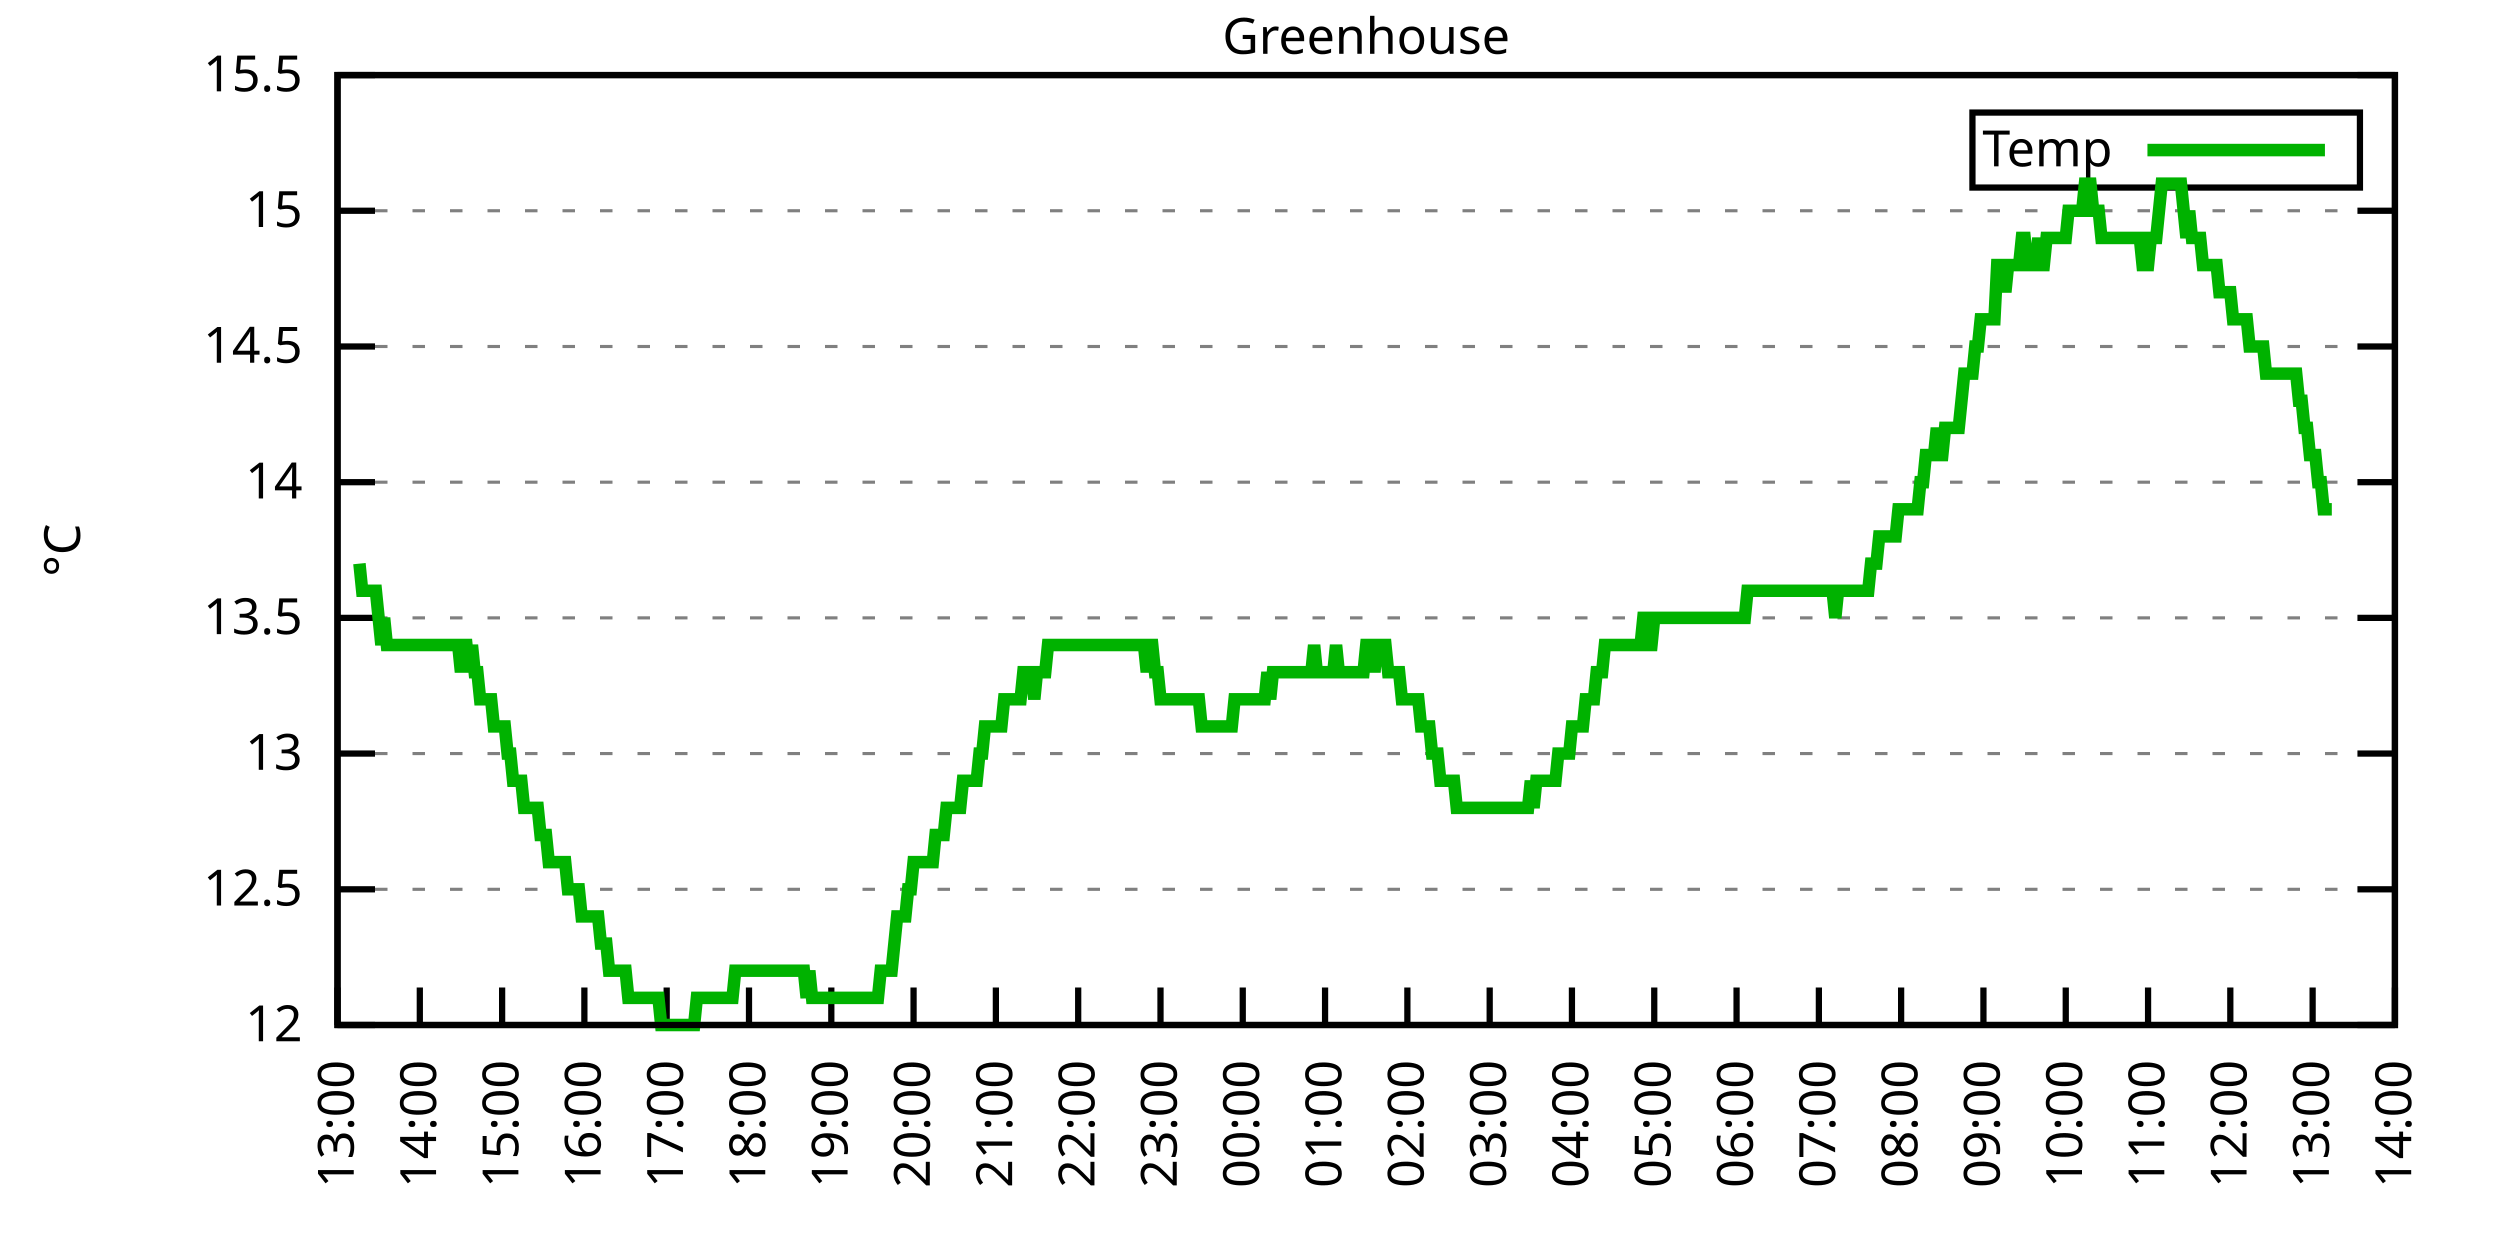
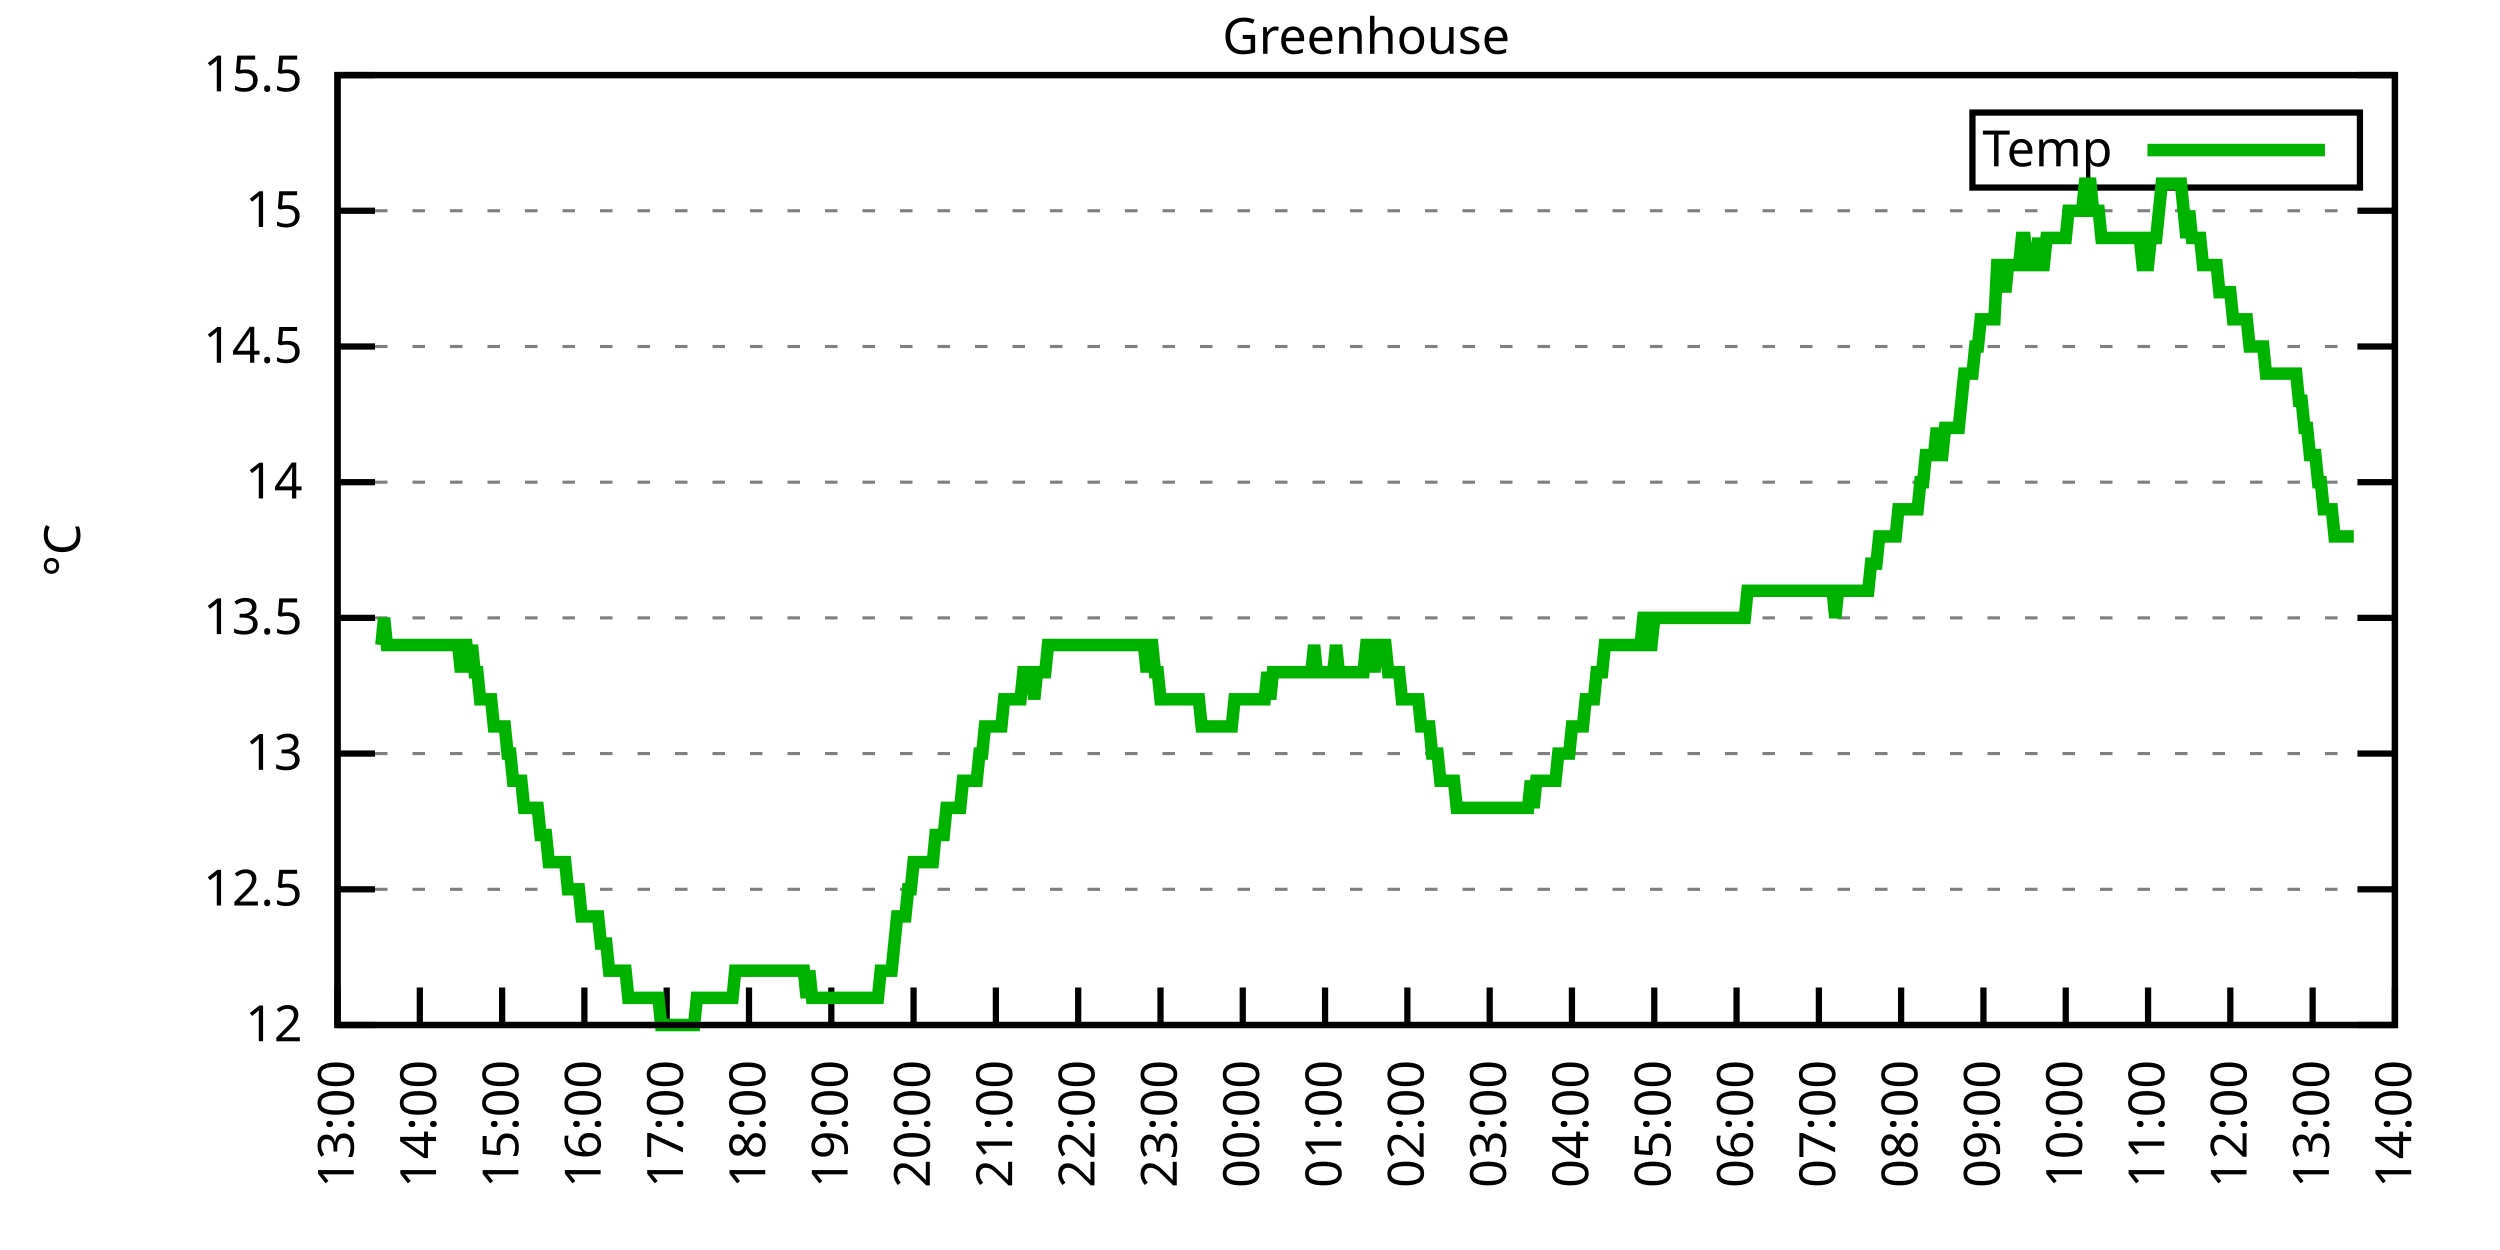
<svg xmlns="http://www.w3.org/2000/svg" xmlns:xlink="http://www.w3.org/1999/xlink" width="400" height="200" viewBox="0 0 400 200">
  <g id="gnuplot_canvas">
    <rect x="0" y="0" width="400" height="200" fill="none" />
    <defs>
      <circle id="gpDot" r="0.5" stroke-width="0.5" stroke="currentColor" />
      <path id="gpPt0" stroke-width="0.333" stroke="currentColor" d="M-1,0 h2 M0,-1 v2" />
      <path id="gpPt1" stroke-width="0.333" stroke="currentColor" d="M-1,-1 L1,1 M1,-1 L-1,1" />
      <path id="gpPt2" stroke-width="0.333" stroke="currentColor" d="M-1,0 L1,0 M0,-1 L0,1 M-1,-1 L1,1 M-1,1 L1,-1" />
      <rect id="gpPt3" stroke-width="0.333" stroke="currentColor" x="-1" y="-1" width="2" height="2" />
      <rect id="gpPt4" stroke-width="0.333" stroke="currentColor" fill="currentColor" x="-1" y="-1" width="2" height="2" />
      <circle id="gpPt5" stroke-width="0.333" stroke="currentColor" cx="0" cy="0" r="1" />
      <use xlink:href="#gpPt5" id="gpPt6" fill="currentColor" stroke="none" />
      <path id="gpPt7" stroke-width="0.333" stroke="currentColor" d="M0,-1.33 L-1.33,0.67 L1.33,0.67 z" />
      <use xlink:href="#gpPt7" id="gpPt8" fill="currentColor" stroke="none" />
      <use xlink:href="#gpPt7" id="gpPt9" stroke="currentColor" transform="rotate(180)" />
      <use xlink:href="#gpPt9" id="gpPt10" fill="currentColor" stroke="none" />
      <use xlink:href="#gpPt3" id="gpPt11" stroke="currentColor" transform="rotate(45)" />
      <use xlink:href="#gpPt11" id="gpPt12" fill="currentColor" stroke="none" />
      <path id="gpPt13" stroke-width="0.333" stroke="currentColor" d="M0,1.330 L1.265,0.411 L0.782,-1.067 L-0.782,-1.076 L-1.265,0.411 z" />
      <use xlink:href="#gpPt13" id="gpPt14" fill="currentColor" stroke="none" />
      <filter id="textbox" filterUnits="objectBoundingBox" x="0" y="0" height="1" width="1">
        <feFlood flood-color="white" flood-opacity="1" result="bgnd" />
        <feComposite in="SourceGraphic" in2="bgnd" operator="atop" />
      </filter>
      <filter id="greybox" filterUnits="objectBoundingBox" x="0" y="0" height="1" width="1">
        <feFlood flood-color="lightgrey" flood-opacity="1" result="grey" />
        <feComposite in="SourceGraphic" in2="grey" operator="atop" />
      </filter>
    </defs>
    <g fill="none" color="white" stroke="currentColor" stroke-width="1.00" stroke-linecap="butt" stroke-linejoin="miter">
</g>
    <g fill="none" color="black" stroke="currentColor" stroke-width="1.00" stroke-linecap="butt" stroke-linejoin="miter">
      <g stroke="none" shape-rendering="crispEdges">
        <polygon fill="rgb(255, 255, 255)" points="54.00,164.00 383.18,164.00 383.18,12.02 54.00,12.02 " />
      </g>
    </g>
    <g fill="none" color="black" stroke="currentColor" stroke-width="1.00" stroke-linecap="butt" stroke-linejoin="miter">
</g>
    <g fill="none" color="black" stroke="black" stroke-width="0.50" stroke-linecap="butt" stroke-linejoin="miter">
</g>
    <g fill="none" color="gray" stroke="currentColor" stroke-width="0.50" stroke-linecap="butt" stroke-linejoin="miter">
      <path stroke="gray" stroke-dasharray="2,4" class="gridline" d="M54.00,164.00 L383.19,164.00  " />
    </g>
    <g fill="none" color="gray" stroke="gray" stroke-width="1.00" stroke-linecap="butt" stroke-linejoin="miter">
</g>
    <g fill="none" color="black" stroke="currentColor" stroke-width="1.00" stroke-linecap="butt" stroke-linejoin="miter">
      <path stroke="black" d="M54.00,164.00 L60.00,164.00 M383.19,164.00 L377.19,164.00  " />
      <g transform="translate(48.40,166.60)" stroke="none" fill="black" font-family="Sans" font-size="8.00" text-anchor="end">
        <text>
          <tspan font-family="Sans"> 12</tspan>
        </text>
      </g>
    </g>
    <g fill="none" color="black" stroke="currentColor" stroke-width="1.00" stroke-linecap="butt" stroke-linejoin="miter">
</g>
    <g fill="none" color="black" stroke="black" stroke-width="0.50" stroke-linecap="butt" stroke-linejoin="miter">
</g>
    <g fill="none" color="gray" stroke="currentColor" stroke-width="0.50" stroke-linecap="butt" stroke-linejoin="miter">
      <path stroke="gray" stroke-dasharray="2,4" class="gridline" d="M54.00,142.29 L383.19,142.29  " />
    </g>
    <g fill="none" color="gray" stroke="gray" stroke-width="1.00" stroke-linecap="butt" stroke-linejoin="miter">
</g>
    <g fill="none" color="black" stroke="currentColor" stroke-width="1.00" stroke-linecap="butt" stroke-linejoin="miter">
      <path stroke="black" d="M54.00,142.29 L60.00,142.29 M383.19,142.29 L377.19,142.29  " />
      <g transform="translate(48.40,144.89)" stroke="none" fill="black" font-family="Sans" font-size="8.00" text-anchor="end">
        <text>
          <tspan font-family="Sans"> 12.5</tspan>
        </text>
      </g>
    </g>
    <g fill="none" color="black" stroke="currentColor" stroke-width="1.00" stroke-linecap="butt" stroke-linejoin="miter">
</g>
    <g fill="none" color="black" stroke="black" stroke-width="0.50" stroke-linecap="butt" stroke-linejoin="miter">
</g>
    <g fill="none" color="gray" stroke="currentColor" stroke-width="0.50" stroke-linecap="butt" stroke-linejoin="miter">
      <path stroke="gray" stroke-dasharray="2,4" class="gridline" d="M54.00,120.57 L383.19,120.57  " />
    </g>
    <g fill="none" color="gray" stroke="gray" stroke-width="1.00" stroke-linecap="butt" stroke-linejoin="miter">
</g>
    <g fill="none" color="black" stroke="currentColor" stroke-width="1.00" stroke-linecap="butt" stroke-linejoin="miter">
      <path stroke="black" d="M54.00,120.57 L60.00,120.57 M383.19,120.57 L377.19,120.57  " />
      <g transform="translate(48.40,123.17)" stroke="none" fill="black" font-family="Sans" font-size="8.00" text-anchor="end">
        <text>
          <tspan font-family="Sans"> 13</tspan>
        </text>
      </g>
    </g>
    <g fill="none" color="black" stroke="currentColor" stroke-width="1.00" stroke-linecap="butt" stroke-linejoin="miter">
</g>
    <g fill="none" color="black" stroke="black" stroke-width="0.50" stroke-linecap="butt" stroke-linejoin="miter">
</g>
    <g fill="none" color="gray" stroke="currentColor" stroke-width="0.50" stroke-linecap="butt" stroke-linejoin="miter">
      <path stroke="gray" stroke-dasharray="2,4" class="gridline" d="M54.00,98.86 L383.19,98.86  " />
    </g>
    <g fill="none" color="gray" stroke="gray" stroke-width="1.00" stroke-linecap="butt" stroke-linejoin="miter">
</g>
    <g fill="none" color="black" stroke="currentColor" stroke-width="1.00" stroke-linecap="butt" stroke-linejoin="miter">
      <path stroke="black" d="M54.00,98.86 L60.00,98.86 M383.19,98.86 L377.19,98.86  " />
      <g transform="translate(48.40,101.46)" stroke="none" fill="black" font-family="Sans" font-size="8.00" text-anchor="end">
        <text>
          <tspan font-family="Sans"> 13.5</tspan>
        </text>
      </g>
    </g>
    <g fill="none" color="black" stroke="currentColor" stroke-width="1.00" stroke-linecap="butt" stroke-linejoin="miter">
</g>
    <g fill="none" color="black" stroke="black" stroke-width="0.50" stroke-linecap="butt" stroke-linejoin="miter">
</g>
    <g fill="none" color="gray" stroke="currentColor" stroke-width="0.50" stroke-linecap="butt" stroke-linejoin="miter">
      <path stroke="gray" stroke-dasharray="2,4" class="gridline" d="M54.00,77.15 L383.19,77.15  " />
    </g>
    <g fill="none" color="gray" stroke="gray" stroke-width="1.00" stroke-linecap="butt" stroke-linejoin="miter">
</g>
    <g fill="none" color="black" stroke="currentColor" stroke-width="1.00" stroke-linecap="butt" stroke-linejoin="miter">
      <path stroke="black" d="M54.00,77.15 L60.00,77.15 M383.19,77.15 L377.19,77.15  " />
      <g transform="translate(48.40,79.75)" stroke="none" fill="black" font-family="Sans" font-size="8.00" text-anchor="end">
        <text>
          <tspan font-family="Sans"> 14</tspan>
        </text>
      </g>
    </g>
    <g fill="none" color="black" stroke="currentColor" stroke-width="1.00" stroke-linecap="butt" stroke-linejoin="miter">
</g>
    <g fill="none" color="black" stroke="black" stroke-width="0.50" stroke-linecap="butt" stroke-linejoin="miter">
</g>
    <g fill="none" color="gray" stroke="currentColor" stroke-width="0.50" stroke-linecap="butt" stroke-linejoin="miter">
      <path stroke="gray" stroke-dasharray="2,4" class="gridline" d="M54.00,55.44 L383.19,55.44  " />
    </g>
    <g fill="none" color="gray" stroke="gray" stroke-width="1.00" stroke-linecap="butt" stroke-linejoin="miter">
</g>
    <g fill="none" color="black" stroke="currentColor" stroke-width="1.00" stroke-linecap="butt" stroke-linejoin="miter">
      <path stroke="black" d="M54.00,55.44 L60.00,55.44 M383.19,55.44 L377.19,55.44  " />
      <g transform="translate(48.40,58.04)" stroke="none" fill="black" font-family="Sans" font-size="8.00" text-anchor="end">
        <text>
          <tspan font-family="Sans"> 14.5</tspan>
        </text>
      </g>
    </g>
    <g fill="none" color="black" stroke="currentColor" stroke-width="1.00" stroke-linecap="butt" stroke-linejoin="miter">
</g>
    <g fill="none" color="black" stroke="black" stroke-width="0.50" stroke-linecap="butt" stroke-linejoin="miter">
</g>
    <g fill="none" color="gray" stroke="currentColor" stroke-width="0.50" stroke-linecap="butt" stroke-linejoin="miter">
      <path stroke="gray" stroke-dasharray="2,4" class="gridline" d="M54.00,33.72 L383.19,33.72  " />
    </g>
    <g fill="none" color="gray" stroke="gray" stroke-width="1.00" stroke-linecap="butt" stroke-linejoin="miter">
</g>
    <g fill="none" color="black" stroke="currentColor" stroke-width="1.00" stroke-linecap="butt" stroke-linejoin="miter">
      <path stroke="black" d="M54.00,33.72 L60.00,33.72 M383.19,33.72 L377.19,33.72  " />
      <g transform="translate(48.40,36.32)" stroke="none" fill="black" font-family="Sans" font-size="8.00" text-anchor="end">
        <text>
          <tspan font-family="Sans"> 15</tspan>
        </text>
      </g>
    </g>
    <g fill="none" color="black" stroke="currentColor" stroke-width="1.00" stroke-linecap="butt" stroke-linejoin="miter">
</g>
    <g fill="none" color="black" stroke="black" stroke-width="0.50" stroke-linecap="butt" stroke-linejoin="miter">
</g>
    <g fill="none" color="gray" stroke="currentColor" stroke-width="0.50" stroke-linecap="butt" stroke-linejoin="miter">
      <path stroke="gray" stroke-dasharray="2,4" class="gridline" d="M54.00,12.01 L383.19,12.01  " />
    </g>
    <g fill="none" color="gray" stroke="gray" stroke-width="1.00" stroke-linecap="butt" stroke-linejoin="miter">
</g>
    <g fill="none" color="black" stroke="currentColor" stroke-width="1.00" stroke-linecap="butt" stroke-linejoin="miter">
      <path stroke="black" d="M54.00,12.01 L60.00,12.01 M383.19,12.01 L377.19,12.01  " />
      <g transform="translate(48.40,14.61)" stroke="none" fill="black" font-family="Sans" font-size="8.00" text-anchor="end">
        <text>
          <tspan font-family="Sans"> 15.5</tspan>
        </text>
      </g>
    </g>
    <g fill="none" color="black" stroke="currentColor" stroke-width="1.00" stroke-linecap="butt" stroke-linejoin="miter">
      <path stroke="black" d="M54.00,164.00 L54.00,158.00  " />
      <g transform="translate(56.60,169.60) rotate(270.00)" stroke="none" fill="black" font-family="Sans" font-size="8.00" text-anchor="end">
        <text>
          <tspan font-family="Sans">13:00</tspan>
        </text>
      </g>
    </g>
    <g fill="none" color="black" stroke="currentColor" stroke-width="1.00" stroke-linecap="butt" stroke-linejoin="miter">
      <path stroke="black" d="M67.17,164.00 L67.17,158.00  " />
      <g transform="translate(69.77,169.60) rotate(270.00)" stroke="none" fill="black" font-family="Sans" font-size="8.00" text-anchor="end">
        <text>
          <tspan font-family="Sans">14:00</tspan>
        </text>
      </g>
    </g>
    <g fill="none" color="black" stroke="currentColor" stroke-width="1.00" stroke-linecap="butt" stroke-linejoin="miter">
      <path stroke="black" d="M80.34,164.00 L80.34,158.00  " />
      <g transform="translate(82.94,169.60) rotate(270.00)" stroke="none" fill="black" font-family="Sans" font-size="8.00" text-anchor="end">
        <text>
          <tspan font-family="Sans">15:00</tspan>
        </text>
      </g>
    </g>
    <g fill="none" color="black" stroke="currentColor" stroke-width="1.00" stroke-linecap="butt" stroke-linejoin="miter">
      <path stroke="black" d="M93.50,164.00 L93.50,158.00  " />
      <g transform="translate(96.10,169.60) rotate(270.00)" stroke="none" fill="black" font-family="Sans" font-size="8.00" text-anchor="end">
        <text>
          <tspan font-family="Sans">16:00</tspan>
        </text>
      </g>
    </g>
    <g fill="none" color="black" stroke="currentColor" stroke-width="1.00" stroke-linecap="butt" stroke-linejoin="miter">
      <path stroke="black" d="M106.67,164.00 L106.67,158.00  " />
      <g transform="translate(109.27,169.60) rotate(270.00)" stroke="none" fill="black" font-family="Sans" font-size="8.00" text-anchor="end">
        <text>
          <tspan font-family="Sans">17:00</tspan>
        </text>
      </g>
    </g>
    <g fill="none" color="black" stroke="currentColor" stroke-width="1.00" stroke-linecap="butt" stroke-linejoin="miter">
      <path stroke="black" d="M119.84,164.00 L119.84,158.00  " />
      <g transform="translate(122.44,169.60) rotate(270.00)" stroke="none" fill="black" font-family="Sans" font-size="8.00" text-anchor="end">
        <text>
          <tspan font-family="Sans">18:00</tspan>
        </text>
      </g>
    </g>
    <g fill="none" color="black" stroke="currentColor" stroke-width="1.00" stroke-linecap="butt" stroke-linejoin="miter">
      <path stroke="black" d="M133.01,164.00 L133.01,158.00  " />
      <g transform="translate(135.61,169.60) rotate(270.00)" stroke="none" fill="black" font-family="Sans" font-size="8.00" text-anchor="end">
        <text>
          <tspan font-family="Sans">19:00</tspan>
        </text>
      </g>
    </g>
    <g fill="none" color="black" stroke="currentColor" stroke-width="1.00" stroke-linecap="butt" stroke-linejoin="miter">
      <path stroke="black" d="M146.17,164.00 L146.17,158.00  " />
      <g transform="translate(148.77,169.60) rotate(270.00)" stroke="none" fill="black" font-family="Sans" font-size="8.00" text-anchor="end">
        <text>
          <tspan font-family="Sans">20:00</tspan>
        </text>
      </g>
    </g>
    <g fill="none" color="black" stroke="currentColor" stroke-width="1.00" stroke-linecap="butt" stroke-linejoin="miter">
      <path stroke="black" d="M159.34,164.00 L159.34,158.00  " />
      <g transform="translate(161.94,169.60) rotate(270.00)" stroke="none" fill="black" font-family="Sans" font-size="8.00" text-anchor="end">
        <text>
          <tspan font-family="Sans">21:00</tspan>
        </text>
      </g>
    </g>
    <g fill="none" color="black" stroke="currentColor" stroke-width="1.00" stroke-linecap="butt" stroke-linejoin="miter">
      <path stroke="black" d="M172.51,164.00 L172.51,158.00  " />
      <g transform="translate(175.11,169.60) rotate(270.00)" stroke="none" fill="black" font-family="Sans" font-size="8.00" text-anchor="end">
        <text>
          <tspan font-family="Sans">22:00</tspan>
        </text>
      </g>
    </g>
    <g fill="none" color="black" stroke="currentColor" stroke-width="1.00" stroke-linecap="butt" stroke-linejoin="miter">
      <path stroke="black" d="M185.68,164.00 L185.68,158.00  " />
      <g transform="translate(188.28,169.60) rotate(270.00)" stroke="none" fill="black" font-family="Sans" font-size="8.00" text-anchor="end">
        <text>
          <tspan font-family="Sans">23:00</tspan>
        </text>
      </g>
    </g>
    <g fill="none" color="black" stroke="currentColor" stroke-width="1.00" stroke-linecap="butt" stroke-linejoin="miter">
      <path stroke="black" d="M198.84,164.00 L198.84,158.00  " />
      <g transform="translate(201.44,169.60) rotate(270.00)" stroke="none" fill="black" font-family="Sans" font-size="8.00" text-anchor="end">
        <text>
          <tspan font-family="Sans">00:00</tspan>
        </text>
      </g>
    </g>
    <g fill="none" color="black" stroke="currentColor" stroke-width="1.00" stroke-linecap="butt" stroke-linejoin="miter">
      <path stroke="black" d="M212.01,164.00 L212.01,158.00  " />
      <g transform="translate(214.61,169.60) rotate(270.00)" stroke="none" fill="black" font-family="Sans" font-size="8.00" text-anchor="end">
        <text>
          <tspan font-family="Sans">01:00</tspan>
        </text>
      </g>
    </g>
    <g fill="none" color="black" stroke="currentColor" stroke-width="1.00" stroke-linecap="butt" stroke-linejoin="miter">
      <path stroke="black" d="M225.18,164.00 L225.18,158.00  " />
      <g transform="translate(227.78,169.60) rotate(270.00)" stroke="none" fill="black" font-family="Sans" font-size="8.00" text-anchor="end">
        <text>
          <tspan font-family="Sans">02:00</tspan>
        </text>
      </g>
    </g>
    <g fill="none" color="black" stroke="currentColor" stroke-width="1.00" stroke-linecap="butt" stroke-linejoin="miter">
      <path stroke="black" d="M238.35,164.00 L238.35,158.00  " />
      <g transform="translate(240.95,169.60) rotate(270.00)" stroke="none" fill="black" font-family="Sans" font-size="8.00" text-anchor="end">
        <text>
          <tspan font-family="Sans">03:00</tspan>
        </text>
      </g>
    </g>
    <g fill="none" color="black" stroke="currentColor" stroke-width="1.00" stroke-linecap="butt" stroke-linejoin="miter">
      <path stroke="black" d="M251.51,164.00 L251.51,158.00  " />
      <g transform="translate(254.11,169.60) rotate(270.00)" stroke="none" fill="black" font-family="Sans" font-size="8.00" text-anchor="end">
        <text>
          <tspan font-family="Sans">04:00</tspan>
        </text>
      </g>
    </g>
    <g fill="none" color="black" stroke="currentColor" stroke-width="1.00" stroke-linecap="butt" stroke-linejoin="miter">
      <path stroke="black" d="M264.68,164.00 L264.68,158.00  " />
      <g transform="translate(267.28,169.60) rotate(270.00)" stroke="none" fill="black" font-family="Sans" font-size="8.00" text-anchor="end">
        <text>
          <tspan font-family="Sans">05:00</tspan>
        </text>
      </g>
    </g>
    <g fill="none" color="black" stroke="currentColor" stroke-width="1.00" stroke-linecap="butt" stroke-linejoin="miter">
      <path stroke="black" d="M277.85,164.00 L277.85,158.00  " />
      <g transform="translate(280.45,169.60) rotate(270.00)" stroke="none" fill="black" font-family="Sans" font-size="8.00" text-anchor="end">
        <text>
          <tspan font-family="Sans">06:00</tspan>
        </text>
      </g>
    </g>
    <g fill="none" color="black" stroke="currentColor" stroke-width="1.00" stroke-linecap="butt" stroke-linejoin="miter">
      <path stroke="black" d="M291.02,164.00 L291.02,158.00  " />
      <g transform="translate(293.62,169.60) rotate(270.00)" stroke="none" fill="black" font-family="Sans" font-size="8.00" text-anchor="end">
        <text>
          <tspan font-family="Sans">07:00</tspan>
        </text>
      </g>
    </g>
    <g fill="none" color="black" stroke="currentColor" stroke-width="1.00" stroke-linecap="butt" stroke-linejoin="miter">
      <path stroke="black" d="M304.18,164.00 L304.18,158.00  " />
      <g transform="translate(306.78,169.60) rotate(270.00)" stroke="none" fill="black" font-family="Sans" font-size="8.00" text-anchor="end">
        <text>
          <tspan font-family="Sans">08:00</tspan>
        </text>
      </g>
    </g>
    <g fill="none" color="black" stroke="currentColor" stroke-width="1.00" stroke-linecap="butt" stroke-linejoin="miter">
      <path stroke="black" d="M317.35,164.00 L317.35,158.00  " />
      <g transform="translate(319.95,169.60) rotate(270.00)" stroke="none" fill="black" font-family="Sans" font-size="8.00" text-anchor="end">
        <text>
          <tspan font-family="Sans">09:00</tspan>
        </text>
      </g>
    </g>
    <g fill="none" color="black" stroke="currentColor" stroke-width="1.00" stroke-linecap="butt" stroke-linejoin="miter">
      <path stroke="black" d="M330.52,164.00 L330.52,158.00  " />
      <g transform="translate(333.12,169.60) rotate(270.00)" stroke="none" fill="black" font-family="Sans" font-size="8.00" text-anchor="end">
        <text>
          <tspan font-family="Sans">10:00</tspan>
        </text>
      </g>
    </g>
    <g fill="none" color="black" stroke="currentColor" stroke-width="1.00" stroke-linecap="butt" stroke-linejoin="miter">
      <path stroke="black" d="M343.69,164.00 L343.69,158.00  " />
      <g transform="translate(346.29,169.60) rotate(270.00)" stroke="none" fill="black" font-family="Sans" font-size="8.00" text-anchor="end">
        <text>
          <tspan font-family="Sans">11:00</tspan>
        </text>
      </g>
    </g>
    <g fill="none" color="black" stroke="currentColor" stroke-width="1.00" stroke-linecap="butt" stroke-linejoin="miter">
      <path stroke="black" d="M356.85,164.00 L356.85,158.00  " />
      <g transform="translate(359.45,169.60) rotate(270.00)" stroke="none" fill="black" font-family="Sans" font-size="8.00" text-anchor="end">
        <text>
          <tspan font-family="Sans">12:00</tspan>
        </text>
      </g>
    </g>
    <g fill="none" color="black" stroke="currentColor" stroke-width="1.00" stroke-linecap="butt" stroke-linejoin="miter">
      <path stroke="black" d="M370.02,164.00 L370.02,158.00  " />
      <g transform="translate(372.62,169.60) rotate(270.00)" stroke="none" fill="black" font-family="Sans" font-size="8.00" text-anchor="end">
        <text>
          <tspan font-family="Sans">13:00</tspan>
        </text>
      </g>
    </g>
    <g fill="none" color="black" stroke="currentColor" stroke-width="1.00" stroke-linecap="butt" stroke-linejoin="miter">
      <path stroke="black" d="M383.19,164.00 L383.19,158.00  " />
      <g transform="translate(385.79,169.60) rotate(270.00)" stroke="none" fill="black" font-family="Sans" font-size="8.00" text-anchor="end">
        <text>
          <tspan font-family="Sans">14:00</tspan>
        </text>
      </g>
    </g>
    <g fill="none" color="black" stroke="currentColor" stroke-width="1.00" stroke-linecap="butt" stroke-linejoin="miter">
</g>
    <g fill="none" color="black" stroke="currentColor" stroke-width="1.00" stroke-linecap="butt" stroke-linejoin="miter">
      <path stroke="black" d="M54.00,12.01 L54.00,164.00 L383.19,164.00 L383.19,12.01 L54.00,12.01 Z  " />
    </g>
    <g fill="none" color="black" stroke="currentColor" stroke-width="1.00" stroke-linecap="butt" stroke-linejoin="miter">
</g>
    <g fill="none" color="black" stroke="currentColor" stroke-width="1.00" stroke-linecap="butt" stroke-linejoin="miter">
      <path stroke="black" d="M315.59,30.01 L315.59,18.01 L377.59,18.01 L377.59,30.01 L315.59,30.01 Z  " />
    </g>
    <g id="Greenhouse_plot_1">
      <g fill="none" color="white" stroke="black" stroke-width="2.00" stroke-linecap="butt" stroke-linejoin="miter">
</g>
      <g fill="none" color="black" stroke="currentColor" stroke-width="2.00" stroke-linecap="butt" stroke-linejoin="miter">
        <g transform="translate(337.99,26.61)" stroke="none" fill="black" font-family="Sans" font-size="8.00" text-anchor="end">
          <text>
            <tspan font-family="Sans">Temp</tspan>
          </text>
        </g>
      </g>
      <g fill="none" color="black" stroke="currentColor" stroke-width="2.00" stroke-linecap="butt" stroke-linejoin="miter">
-         <path stroke="rgb(  0, 178,   0)" d="M343.59,24.01 L371.99,24.01 M57.51,90.18 L57.95,94.52 L58.39,94.52 L58.83,94.52 L59.27,94.52 L59.71,94.52   L60.14,94.52 L60.58,98.86 L61.02,103.20 L61.46,98.86 L61.90,103.20 L62.34,103.20 L62.78,103.20 L63.22,103.20   L63.66,103.20 L64.10,103.20 L64.53,103.20 L64.97,103.20 L65.41,103.20 L65.85,103.20 L66.29,103.20 L66.73,103.20   L67.17,103.20 L67.61,103.20 L68.05,103.20 L68.48,103.20 L68.92,103.20 L69.36,103.20 L69.80,103.20 L70.24,103.20   L70.68,103.20 L71.12,103.20 L71.56,103.20 L72.00,103.20 L72.43,103.20 L72.87,103.20 L73.31,103.20 L73.75,107.55   L74.19,103.20 L74.63,103.20 L75.07,107.55 L75.51,103.20 L75.95,107.55 L76.38,107.55 L76.82,111.89 L77.26,111.89   L77.70,111.89 L78.14,111.89 L78.58,111.89 L79.02,116.23 L79.46,116.23 L79.90,116.23 L80.34,116.23 L80.77,116.23   L81.21,120.57 L81.65,120.57 L82.09,124.92 L82.53,124.92 L82.97,124.92 L83.41,124.92 L83.85,129.26 L84.29,129.26   L84.72,129.26 L85.16,129.26 L85.60,129.26 L86.04,129.26 L86.48,133.60 L86.92,133.60 L87.36,133.60 L87.80,137.94   L88.24,137.94 L88.67,137.94 L89.11,137.94 L89.55,137.94 L89.99,137.94 L90.43,137.94 L90.87,142.29 L91.31,142.29   L91.75,142.29 L92.19,142.29 L92.62,142.29 L93.06,146.63 L93.50,146.63 L93.94,146.63 L94.38,146.63 L94.82,146.63   L95.26,146.63 L95.70,146.63 L96.14,150.97 L96.58,150.97 L97.01,150.97 L97.45,155.31 L97.89,155.31 L98.33,155.31   L98.77,155.31 L99.21,155.31 L99.65,155.31 L100.09,155.31 L100.53,159.66 L100.96,159.66 L101.40,159.66 L101.84,159.66   L102.28,159.66 L102.72,159.66 L103.16,159.66 L103.60,159.66 L104.04,159.66 L104.48,159.66 L104.91,159.66 L105.35,159.66   L105.79,164.00 L106.23,164.00 L106.67,164.00 L107.11,164.00 L107.55,164.00 L107.99,164.00 L108.43,164.00 L108.87,164.00   L109.30,164.00 L109.74,164.00 L110.18,164.00 L110.62,164.00 L111.06,164.00 L111.50,159.66 L111.94,159.66 L112.38,159.66   L112.82,159.66 L113.25,159.66 L113.69,159.66 L114.13,159.66 L114.57,159.66 L115.01,159.66 L115.45,159.66 L115.89,159.66   L116.33,159.66 L116.77,159.66 L117.20,159.66 L117.64,155.31 L118.08,155.31 L118.52,155.31 L118.96,155.31 L119.40,155.31   L119.84,155.31 L120.28,155.31 L120.72,155.31 L121.15,155.31 L121.59,155.31 L122.03,155.31 L122.47,155.31 L122.91,155.31   L123.35,155.31 L123.79,155.31 L124.23,155.31 L124.67,155.31 L125.11,155.31 L125.54,155.31 L125.98,155.31 L126.42,155.31   L126.86,155.31 L127.30,155.31 L127.74,155.31 L128.18,155.31 L128.62,155.31 L129.06,159.66 L129.49,155.31 L129.93,159.66   L130.37,159.66 L130.81,159.66 L131.25,159.66 L131.69,159.66 L132.13,159.66 L132.57,159.66 L133.01,159.66 L133.44,159.66   L133.88,159.66 L134.32,159.66 L134.76,159.66 L135.20,159.66 L135.64,159.66 L136.08,159.66 L136.52,159.66 L136.96,159.66   L137.39,159.66 L137.83,159.66 L138.27,159.66 L138.71,159.66 L139.15,159.66 L139.59,159.66 L140.03,159.66 L140.47,159.66   L140.91,155.31 L141.35,155.31 L141.78,155.31 L142.22,155.31 L142.66,155.31 L143.10,150.97 L143.54,146.63 L143.98,146.63   L144.42,146.63 L144.86,146.63 L145.30,142.29 L145.73,142.29 L146.17,137.94 L146.61,137.94 L147.05,137.94 L147.49,137.94   L147.93,137.94 L148.37,137.94 L148.81,137.94 L149.25,137.94 L149.68,133.60 L150.12,133.60 L150.56,133.60 L151.00,133.60   L151.44,129.26 L151.88,129.26 L152.32,129.26 L152.76,129.26 L153.20,129.26 L153.63,129.26 L154.07,124.92 L154.51,124.92   L154.95,124.92 L155.39,124.92 L155.83,124.92 L156.27,124.92 L156.71,120.57 L157.15,120.57 L157.59,116.23 L158.02,116.23   L158.46,116.23 L158.90,116.23 L159.34,116.23 L159.78,116.23 L160.22,116.23 L160.66,111.89 L161.10,111.89 L161.54,111.89   L161.97,111.89 L162.41,111.89 L162.85,111.89 L163.29,111.89 L163.73,107.55 L164.17,107.55 L164.61,107.55 L165.05,107.55   L165.49,111.89 L165.92,107.55 L166.36,107.55 L166.80,107.55 L167.24,107.55 L167.68,103.20 L168.12,103.20 L168.56,103.20   L169.00,103.20 L169.44,103.20 L169.87,103.20 L170.31,103.20 L170.75,103.20 L171.19,103.20 L171.63,103.20 L172.07,103.20   L172.51,103.20 L172.95,103.20 L173.39,103.20 L173.83,103.20 L174.26,103.20 L174.70,103.20 L175.14,103.20 L175.58,103.20   L176.02,103.20 L176.46,103.20 L176.90,103.20 L177.34,103.20 L177.78,103.20 L178.21,103.20 L178.65,103.20 L179.09,103.20   L179.53,103.20 L179.97,103.20 L180.41,103.20 L180.85,103.20 L181.29,103.20 L181.73,103.20 L182.16,103.20 L182.60,103.20   L183.04,103.20 L183.48,107.55 L183.92,103.20 L184.36,103.20 L184.80,107.55 L185.24,107.55 L185.68,111.89 L186.11,111.89   L186.55,111.89 L186.99,111.89 L187.43,111.89 L187.87,111.89 L188.31,111.89 L188.75,111.89 L189.19,111.89 L189.63,111.89   L190.07,111.89 L190.50,111.89 L190.94,111.89 L191.38,111.89 L191.82,111.89 L192.26,116.23 L192.70,116.23 L193.14,116.23   L193.58,116.23 L194.02,116.23 L194.45,116.23 L194.89,116.23 L195.33,116.23 L195.77,116.23 L196.21,116.23 L196.65,116.23   L197.09,116.23 L197.53,111.89 L197.97,111.89 L198.40,111.89 L198.84,111.89 L199.28,111.89 L199.72,111.89 L200.16,111.89   L200.60,111.89 L201.04,111.89 L201.48,111.89 L201.92,111.89 L202.35,111.89 L202.79,107.55 L203.23,111.89 L203.67,107.55   L204.11,107.55 L204.55,107.55 L204.99,107.55 L205.43,107.55 L205.87,107.55 L206.31,107.55 L206.74,107.55 L207.18,107.55   L207.62,107.55 L208.06,107.55 L208.50,107.55 L208.94,107.55 L209.38,107.55 L209.82,107.55 L210.26,103.20 L210.69,107.55   L211.13,107.55 L211.57,107.55 L212.01,107.55 L212.45,107.55 L212.89,107.55 L213.33,107.55 L213.77,103.20 L214.21,107.55   L214.64,107.55 L215.08,107.55 L215.52,107.55 L215.96,107.55 L216.40,107.55 L216.84,107.55 L217.28,107.55 L217.72,107.55   L218.16,107.55 L218.60,103.20 L219.03,103.20 L219.47,103.20 L219.91,107.55 L220.35,103.20 L220.79,103.20 L221.23,103.20   L221.67,103.20 L222.11,107.55 L222.55,107.55 L222.98,107.55 L223.42,107.55 L223.86,107.55 L224.30,111.89 L224.74,111.89   L225.18,111.89 L225.62,111.89 L226.06,111.89 L226.50,111.89 L226.93,111.89 L227.37,116.23 L227.81,116.23 L228.25,116.23   L228.69,116.23 L229.13,120.57 L229.57,120.57 L230.01,120.57 L230.45,124.92 L230.88,124.92 L231.32,124.92 L231.76,124.92   L232.20,124.92 L232.64,124.92 L233.08,129.26 L233.52,129.26 L233.96,129.26 L234.40,129.26 L234.84,129.26 L235.27,129.26   L235.71,129.26 L236.15,129.26 L236.59,129.26 L237.03,129.26 L237.47,129.26 L237.91,129.26 L238.35,129.26 L238.79,129.26   L239.22,129.26 L239.66,129.26 L240.10,129.26 L240.54,129.26 L240.98,129.26 L241.42,129.26 L241.86,129.26 L242.30,129.26   L242.74,129.26 L243.17,129.26 L243.61,129.26 L244.05,129.26 L244.49,129.26 L244.93,124.92 L245.37,129.26 L245.81,124.92   L246.25,124.92 L246.69,124.92 L247.12,124.92 L247.56,124.92 L248.00,124.92 L248.44,124.92 L248.88,124.92 L249.32,120.57   L249.76,120.57 L250.20,120.57 L250.64,120.57 L251.08,120.57 L251.51,116.23 L251.95,116.23 L252.39,116.23 L252.83,116.23   L253.27,116.23 L253.71,111.89 L254.15,111.89 L254.59,111.89 L255.03,111.89 L255.46,107.55 L255.90,107.55 L256.34,107.55   L256.78,103.20 L257.22,103.20 L257.66,103.20 L258.10,103.20 L258.54,103.20 L258.98,103.20 L259.41,103.20 L259.85,103.20   L260.29,103.20 L260.73,103.20 L261.17,103.20 L261.61,103.20 L262.05,103.20 L262.49,103.20 L262.93,98.86 L263.36,98.86   L263.80,103.20 L264.24,103.20 L264.68,98.86 L265.12,98.86 L265.56,98.86 L266.00,98.86 L266.44,98.86 L266.88,98.86   L267.32,98.86 L267.75,98.86 L268.19,98.86 L268.63,98.86 L269.07,98.86 L269.51,98.86 L269.95,98.86 L270.39,98.86   L270.83,98.86 L271.27,98.86 L271.70,98.86 L272.14,98.86 L272.58,98.86 L273.02,98.86 L273.46,98.86 L273.90,98.86   L274.34,98.86 L274.78,98.86 L275.22,98.86 L275.65,98.86 L276.09,98.86 L276.53,98.86 L276.97,98.86 L277.41,98.86   L277.85,98.86 L278.29,98.86 L278.73,98.86 L279.17,98.86 L279.60,94.52 L280.04,94.52 L280.48,94.52 L280.92,94.52   L281.36,94.52 L281.80,94.52 L282.24,94.52 L282.68,94.52 L283.12,94.52 L283.56,94.52 L283.99,94.52 L284.43,94.52   L284.87,94.52 L285.31,94.52 L285.75,94.52 L286.19,94.52 L286.63,94.52 L287.07,94.52 L287.51,94.52 L287.94,94.52   L288.38,94.52 L288.82,94.52 L289.26,94.52 L289.70,94.52 L290.14,94.52 L290.58,94.52 L291.02,94.52 L291.46,94.52   L291.89,94.52 L292.33,94.52 L292.77,94.52 L293.21,94.52 L293.65,98.86 L294.09,94.52 L294.53,94.52 L294.97,94.52   L295.41,94.52 L295.84,94.52 L296.28,94.52 L296.72,94.52 L297.16,94.52 L297.60,94.52 L298.04,94.52 L298.48,94.52   L298.92,94.52 L299.36,90.18 L299.80,90.18 L300.23,90.18 L300.67,85.83 L301.11,85.83 L301.55,85.83 L301.99,85.83   L302.43,85.83 L302.87,85.83 L303.31,85.83 L303.75,81.49 L304.18,81.49 L304.62,81.49 L305.06,81.49 L305.50,81.49   L305.94,81.49 L306.38,81.49 L306.82,81.49 L307.26,77.15 L307.70,77.15 L308.13,72.81 L308.57,72.81 L309.01,72.81   L309.45,72.81 L309.89,68.46 L310.33,72.81 L310.77,72.81 L311.21,68.46 L311.65,68.46 L312.08,68.46 L312.52,68.46   L312.96,68.46 L313.40,68.46 L313.84,64.12 L314.28,59.78 L314.72,59.78 L315.16,59.78 L315.60,59.78 L316.04,55.44   L316.47,55.44 L316.91,51.09 L317.35,51.09 L317.79,51.09 L318.23,51.09 L318.67,51.09 L319.11,51.09 L319.55,42.41   L319.99,42.41 L320.42,42.41 L320.86,46.75 L321.30,42.41 L321.74,42.41 L322.18,42.41 L322.62,42.41 L323.06,42.41   L323.50,38.07 L323.94,38.07 L324.37,42.41 L324.81,42.41 L325.25,42.41 L325.69,42.41 L326.13,38.07 L326.57,42.41   L327.01,42.41 L327.45,38.07 L327.89,38.07 L328.33,38.07 L328.76,38.07 L329.20,38.07 L329.64,38.07 L330.08,38.07   L330.52,38.07 L330.96,33.72 L331.40,33.72 L331.84,33.72 L332.28,33.72 L332.71,33.72 L333.15,33.72 L333.59,29.38   L334.03,29.38 L334.47,29.38 L334.91,33.72 L335.35,33.72 L335.79,33.72 L336.23,38.07 L336.66,38.07 L337.10,38.07   L337.54,38.07 L337.98,38.07 L338.42,38.07 L338.86,38.07 L339.30,38.07 L339.74,38.07 L340.18,38.07 L340.61,38.07   L341.05,38.07 L341.49,38.07 L341.93,38.07 L342.37,38.07 L342.81,42.41 L343.25,42.41 L343.69,42.41 L344.13,38.07   L344.57,38.07 L345.00,38.07 L345.44,33.72 L345.88,29.38 L346.32,29.38 L346.76,29.38 L347.20,29.38 L347.64,29.38   L348.08,29.38 L348.52,29.38 L348.95,29.38 L349.39,33.72 L349.83,38.07 L350.27,33.72 L350.71,38.07 L351.15,38.07   L351.59,38.07 L352.03,38.07 L352.47,42.41 L352.90,42.41 L353.34,42.41 L353.78,42.41 L354.22,42.41 L354.66,42.41   L355.10,46.75 L355.54,46.75 L355.98,46.75 L356.42,46.75 L356.85,46.75 L357.29,51.09 L357.73,51.09 L358.17,51.09   L358.61,51.09 L359.05,51.09 L359.49,51.09 L359.93,55.44 L360.37,55.44 L360.81,55.44 L361.24,55.44 L361.68,55.44   L362.12,55.44 L362.56,59.78 L363.00,59.78 L363.44,59.78 L363.88,59.78 L364.32,59.78 L364.76,59.78 L365.19,59.78   L365.63,59.78 L366.07,59.78 L366.51,59.78 L366.95,59.78 L367.39,59.78 L367.83,64.12 L368.27,64.12 L368.71,68.46   L369.14,68.46 L369.58,72.81 L370.02,72.81 L370.46,72.81 L370.90,77.15 L371.34,77.15 L371.78,81.49 L372.22,81.49   L372.66,81.49 L373.09,81.49  " />
+         <path stroke="rgb(  0, 178,   0)" d="M343.59,24.01 L371.99,24.01 M61.02,103.20 L61.46,98.86 L61.90,103.20 L62.34,103.20 L62.78,103.20 L63.22,103.20   L63.66,103.20 L64.10,103.20 L64.53,103.20 L64.97,103.20 L65.41,103.20 L65.85,103.20 L66.29,103.20 L66.73,103.20   L67.17,103.20 L67.61,103.20 L68.05,103.20 L68.48,103.20 L68.92,103.20 L69.36,103.20 L69.80,103.20 L70.24,103.20   L70.68,103.20 L71.12,103.20 L71.56,103.20 L72.00,103.20 L72.43,103.20 L72.87,103.20 L73.31,103.20 L73.75,107.55   L74.19,103.20 L74.63,103.20 L75.07,107.55 L75.51,103.20 L75.95,107.55 L76.38,107.55 L76.82,111.89 L77.26,111.89   L77.70,111.89 L78.14,111.89 L78.58,111.89 L79.02,116.23 L79.46,116.23 L79.90,116.23 L80.34,116.23 L80.77,116.23   L81.21,120.57 L81.65,120.57 L82.09,124.92 L82.53,124.92 L82.97,124.92 L83.41,124.92 L83.85,129.26 L84.29,129.26   L84.72,129.26 L85.16,129.26 L85.60,129.26 L86.04,129.26 L86.48,133.60 L86.92,133.60 L87.36,133.60 L87.80,137.94   L88.24,137.94 L88.67,137.94 L89.11,137.94 L89.55,137.94 L89.99,137.94 L90.43,137.94 L90.87,142.29 L91.31,142.29   L91.75,142.29 L92.19,142.29 L92.62,142.29 L93.06,146.63 L93.50,146.63 L93.94,146.63 L94.38,146.63 L94.82,146.63   L95.26,146.63 L95.70,146.63 L96.14,150.97 L96.58,150.97 L97.01,150.97 L97.45,155.31 L97.89,155.31 L98.33,155.31   L98.77,155.31 L99.21,155.31 L99.65,155.31 L100.09,155.31 L100.53,159.66 L100.96,159.66 L101.40,159.66 L101.84,159.66   L102.28,159.66 L102.72,159.66 L103.16,159.66 L103.60,159.66 L104.04,159.66 L104.48,159.66 L104.91,159.66 L105.35,159.66   L105.79,164.00 L106.23,164.00 L106.67,164.00 L107.11,164.00 L107.55,164.00 L107.99,164.00 L108.43,164.00 L108.87,164.00   L109.30,164.00 L109.74,164.00 L110.18,164.00 L110.62,164.00 L111.06,164.00 L111.50,159.66 L111.94,159.66 L112.38,159.66   L112.82,159.66 L113.25,159.66 L113.69,159.66 L114.13,159.66 L114.57,159.66 L115.01,159.66 L115.45,159.66 L115.89,159.66   L116.33,159.66 L116.77,159.66 L117.20,159.66 L117.64,155.31 L118.08,155.31 L118.52,155.31 L118.96,155.31 L119.40,155.31   L119.84,155.31 L120.28,155.31 L120.72,155.31 L121.15,155.31 L121.59,155.31 L122.03,155.31 L122.47,155.31 L122.91,155.31   L123.35,155.31 L123.79,155.31 L124.23,155.31 L124.67,155.31 L125.11,155.31 L125.54,155.31 L125.98,155.31 L126.42,155.31   L126.86,155.31 L127.30,155.31 L127.74,155.31 L128.18,155.31 L128.62,155.31 L129.06,159.66 L129.49,155.31 L129.93,159.66   L130.37,159.66 L130.81,159.66 L131.25,159.66 L131.69,159.66 L132.13,159.66 L132.57,159.66 L133.01,159.66 L133.44,159.66   L133.88,159.66 L134.32,159.66 L134.76,159.66 L135.20,159.66 L135.64,159.66 L136.08,159.66 L136.52,159.66 L136.96,159.66   L137.39,159.66 L137.83,159.66 L138.27,159.66 L138.71,159.66 L139.15,159.66 L139.59,159.66 L140.03,159.66 L140.47,159.66   L140.91,155.31 L141.35,155.31 L141.78,155.31 L142.22,155.31 L142.66,155.31 L143.10,150.97 L143.54,146.63 L143.98,146.63   L144.42,146.63 L144.86,146.63 L145.30,142.29 L145.73,142.29 L146.17,137.94 L146.61,137.94 L147.05,137.94 L147.49,137.94   L147.93,137.94 L148.37,137.94 L148.81,137.94 L149.25,137.94 L149.68,133.60 L150.12,133.60 L150.56,133.60 L151.00,133.60   L151.44,129.26 L151.88,129.26 L152.32,129.26 L152.76,129.26 L153.20,129.26 L153.63,129.26 L154.07,124.92 L154.51,124.92   L154.95,124.92 L155.39,124.92 L155.83,124.92 L156.27,124.92 L156.71,120.57 L157.15,120.57 L157.59,116.23 L158.02,116.23   L158.46,116.23 L158.90,116.23 L159.34,116.23 L159.78,116.23 L160.22,116.23 L160.66,111.89 L161.10,111.89 L161.54,111.89   L161.97,111.89 L162.41,111.89 L162.85,111.89 L163.29,111.89 L163.73,107.55 L164.17,107.55 L164.61,107.55 L165.05,107.55   L165.49,111.89 L165.92,107.55 L166.36,107.55 L166.80,107.55 L167.24,107.55 L167.68,103.20 L168.12,103.20 L168.56,103.20   L169.00,103.20 L169.44,103.20 L169.87,103.20 L170.31,103.20 L170.75,103.20 L171.19,103.20 L171.63,103.20 L172.07,103.20   L172.51,103.20 L172.95,103.20 L173.39,103.20 L173.83,103.20 L174.26,103.20 L174.70,103.20 L175.14,103.20 L175.58,103.20   L176.02,103.20 L176.46,103.20 L176.90,103.20 L177.34,103.20 L177.78,103.20 L178.21,103.20 L178.65,103.20 L179.09,103.20   L179.53,103.20 L179.97,103.20 L180.41,103.20 L180.85,103.20 L181.29,103.20 L181.73,103.20 L182.16,103.20 L182.60,103.20   L183.04,103.20 L183.48,107.55 L183.92,103.20 L184.36,103.20 L184.80,107.55 L185.24,107.55 L185.68,111.89 L186.11,111.89   L186.55,111.89 L186.99,111.89 L187.43,111.89 L187.87,111.89 L188.31,111.89 L188.75,111.89 L189.19,111.89 L189.63,111.89   L190.07,111.89 L190.50,111.89 L190.94,111.89 L191.38,111.89 L191.82,111.89 L192.26,116.23 L192.70,116.23 L193.14,116.23   L193.58,116.23 L194.02,116.23 L194.45,116.23 L194.89,116.23 L195.33,116.23 L195.77,116.23 L196.21,116.23 L196.65,116.23   L197.09,116.23 L197.53,111.89 L197.97,111.89 L198.40,111.89 L198.84,111.89 L199.28,111.89 L199.72,111.89 L200.16,111.89   L200.60,111.89 L201.04,111.89 L201.48,111.89 L201.92,111.89 L202.35,111.89 L202.79,107.55 L203.23,111.89 L203.67,107.55   L204.11,107.55 L204.55,107.55 L204.99,107.55 L205.43,107.55 L205.87,107.55 L206.31,107.55 L206.74,107.55 L207.18,107.55   L207.62,107.55 L208.06,107.55 L208.50,107.55 L208.94,107.55 L209.38,107.55 L209.82,107.55 L210.26,103.20 L210.69,107.55   L211.13,107.55 L211.57,107.55 L212.01,107.55 L212.45,107.55 L212.89,107.55 L213.33,107.55 L213.77,103.20 L214.21,107.55   L214.64,107.55 L215.08,107.55 L215.52,107.55 L215.96,107.55 L216.40,107.55 L216.84,107.55 L217.28,107.55 L217.72,107.55   L218.16,107.55 L218.60,103.20 L219.03,103.20 L219.47,103.20 L219.91,107.55 L220.35,103.20 L220.79,103.20 L221.23,103.20   L221.67,103.20 L222.11,107.55 L222.55,107.55 L222.98,107.55 L223.42,107.55 L223.86,107.55 L224.30,111.89 L224.74,111.89   L225.18,111.89 L225.62,111.89 L226.06,111.89 L226.50,111.89 L226.93,111.89 L227.37,116.23 L227.81,116.23 L228.25,116.23   L228.69,116.23 L229.13,120.57 L229.57,120.57 L230.01,120.57 L230.45,124.92 L230.88,124.92 L231.32,124.92 L231.76,124.92   L232.20,124.92 L232.64,124.92 L233.08,129.26 L233.52,129.26 L233.96,129.26 L234.40,129.26 L234.84,129.26 L235.27,129.26   L235.71,129.26 L236.15,129.26 L236.59,129.26 L237.03,129.26 L237.47,129.26 L237.91,129.26 L238.35,129.26 L238.79,129.26   L239.22,129.26 L239.66,129.26 L240.10,129.26 L240.54,129.26 L240.98,129.26 L241.42,129.26 L241.86,129.26 L242.30,129.26   L242.74,129.26 L243.17,129.26 L243.61,129.26 L244.05,129.26 L244.49,129.26 L244.93,124.92 L245.37,129.26 L245.81,124.92   L246.25,124.92 L246.69,124.92 L247.12,124.92 L247.56,124.92 L248.00,124.92 L248.44,124.92 L248.88,124.92 L249.32,120.57   L249.76,120.57 L250.20,120.57 L250.64,120.57 L251.08,120.57 L251.51,116.23 L251.95,116.23 L252.39,116.23 L252.83,116.23   L253.27,116.23 L253.71,111.89 L254.15,111.89 L254.59,111.89 L255.03,111.89 L255.46,107.55 L255.90,107.55 L256.34,107.55   L256.78,103.20 L257.22,103.20 L257.66,103.20 L258.10,103.20 L258.54,103.20 L258.98,103.20 L259.41,103.20 L259.85,103.20   L260.29,103.20 L260.73,103.20 L261.17,103.20 L261.61,103.20 L262.05,103.20 L262.49,103.20 L262.93,98.86 L263.36,98.86   L263.80,103.20 L264.24,103.20 L264.68,98.86 L265.12,98.86 L265.56,98.86 L266.00,98.86 L266.44,98.86 L266.88,98.86   L267.32,98.86 L267.75,98.86 L268.19,98.86 L268.63,98.86 L269.07,98.86 L269.51,98.86 L269.95,98.86 L270.39,98.86   L270.83,98.86 L271.27,98.86 L271.70,98.86 L272.14,98.86 L272.58,98.86 L273.02,98.86 L273.46,98.86 L273.90,98.86   L274.34,98.86 L274.78,98.86 L275.22,98.86 L275.65,98.86 L276.09,98.86 L276.53,98.86 L276.97,98.86 L277.41,98.86   L277.85,98.86 L278.29,98.86 L278.73,98.86 L279.17,98.86 L279.60,94.52 L280.04,94.52 L280.48,94.52 L280.92,94.52   L281.36,94.52 L281.80,94.52 L282.24,94.52 L282.68,94.52 L283.12,94.52 L283.56,94.52 L283.99,94.52 L284.43,94.52   L284.87,94.52 L285.31,94.52 L285.75,94.52 L286.19,94.52 L286.63,94.52 L287.07,94.52 L287.51,94.52 L287.94,94.52   L288.38,94.52 L288.82,94.52 L289.26,94.52 L289.70,94.52 L290.14,94.52 L290.58,94.52 L291.02,94.52 L291.46,94.52   L291.89,94.52 L292.33,94.52 L292.77,94.52 L293.21,94.52 L293.65,98.86 L294.09,94.52 L294.53,94.52 L294.97,94.52   L295.41,94.52 L295.84,94.52 L296.28,94.52 L296.72,94.52 L297.16,94.52 L297.60,94.52 L298.04,94.52 L298.48,94.52   L298.92,94.52 L299.36,90.18 L299.80,90.18 L300.23,90.18 L300.67,85.83 L301.11,85.83 L301.55,85.83 L301.99,85.83   L302.43,85.83 L302.87,85.83 L303.31,85.83 L303.75,81.49 L304.18,81.49 L304.62,81.49 L305.06,81.49 L305.50,81.49   L305.94,81.49 L306.38,81.49 L306.82,81.49 L307.26,77.15 L307.70,77.15 L308.13,72.81 L308.57,72.81 L309.01,72.81   L309.45,72.81 L309.89,68.46 L310.33,72.81 L310.77,72.81 L311.21,68.46 L311.65,68.46 L312.08,68.46 L312.52,68.46   L312.96,68.46 L313.40,68.46 L313.84,64.12 L314.28,59.78 L314.72,59.78 L315.16,59.78 L315.60,59.78 L316.04,55.44   L316.47,55.44 L316.91,51.09 L317.35,51.09 L317.79,51.09 L318.23,51.09 L318.67,51.09 L319.11,51.09 L319.55,42.41   L319.99,42.41 L320.42,42.41 L320.86,46.75 L321.30,42.41 L321.74,42.41 L322.18,42.41 L322.62,42.41 L323.06,42.41   L323.50,38.07 L323.94,38.07 L324.37,42.41 L324.81,42.41 L325.25,42.41 L325.69,42.41 L326.13,38.07 L326.57,42.41   L327.01,42.41 L327.45,38.07 L327.89,38.07 L328.33,38.07 L328.76,38.07 L329.20,38.07 L329.64,38.07 L330.08,38.07   L330.52,38.07 L330.96,33.72 L331.40,33.72 L331.84,33.72 L332.28,33.72 L332.71,33.72 L333.15,33.72 L333.59,29.38   L334.03,29.38 L334.47,29.38 L334.91,33.72 L335.35,33.72 L335.79,33.72 L336.23,38.07 L336.66,38.07 L337.10,38.07   L337.54,38.07 L337.98,38.07 L338.42,38.07 L338.86,38.07 L339.30,38.07 L339.74,38.07 L340.18,38.07 L340.61,38.07   L341.05,38.07 L341.49,38.07 L341.93,38.07 L342.37,38.07 L342.81,42.41 L343.25,42.41 L343.69,42.41 L344.13,38.07   L344.57,38.07 L345.00,38.07 L345.44,33.72 L345.88,29.38 L346.32,29.38 L346.76,29.38 L347.20,29.38 L347.64,29.38   L348.08,29.38 L348.52,29.38 L348.95,29.38 L349.39,33.72 L349.83,38.07 L350.27,33.72 L350.71,38.07 L351.15,38.07   L351.59,38.07 L352.03,38.07 L352.47,42.41 L352.90,42.41 L353.34,42.41 L353.78,42.41 L354.22,42.41 L354.66,42.41   L355.10,46.75 L355.54,46.75 L355.98,46.75 L356.42,46.75 L356.85,46.75 L357.29,51.09 L357.73,51.09 L358.17,51.09   L358.61,51.09 L359.05,51.09 L359.49,51.09 L359.93,55.44 L360.37,55.44 L360.81,55.44 L361.24,55.44 L361.68,55.44   L362.12,55.44 L362.56,59.78 L363.00,59.78 L363.44,59.78 L363.88,59.78 L364.32,59.78 L364.76,59.78 L365.19,59.78   L365.63,59.78 L366.07,59.78 L366.51,59.78 L366.95,59.78 L367.39,59.78 L367.83,64.12 L368.27,64.12 L368.71,68.46   L369.14,68.46 L369.58,72.81 L370.02,72.81 L370.46,72.81 L370.90,77.15 L371.34,77.15 L371.78,81.49 L372.22,81.49   L372.66,81.49 L373.09,81.49 L373.53,85.83 L373.97,85.83 L374.41,85.83 L374.85,85.83 L375.29,85.83 L375.73,85.83   L376.17,85.83 L376.61,85.83  " />
      </g>
    </g>
    <g fill="none" color="black" stroke="currentColor" stroke-width="2.00" stroke-linecap="butt" stroke-linejoin="miter">
</g>
    <g fill="none" color="black" stroke="black" stroke-width="1.00" stroke-linecap="butt" stroke-linejoin="miter">
</g>
    <g fill="none" color="black" stroke="currentColor" stroke-width="1.00" stroke-linecap="butt" stroke-linejoin="miter">
      <path stroke="black" d="M54.00,12.01 L54.00,164.00 L383.19,164.00 L383.19,12.01 L54.00,12.01 Z  " />
      <g transform="translate(12.80,88.01) rotate(270.00)" stroke="none" fill="black" font-family="Sans" font-size="8.00" text-anchor="middle">
        <text>
          <tspan font-family="Sans">°C</tspan>
        </text>
      </g>
    </g>
    <g fill="none" color="black" stroke="currentColor" stroke-width="1.00" stroke-linecap="butt" stroke-linejoin="miter">
</g>
    <g fill="none" color="black" stroke="currentColor" stroke-width="1.00" stroke-linecap="butt" stroke-linejoin="miter">
      <g transform="translate(218.59,8.61)" stroke="none" fill="black" font-family="Sans" font-size="8.00" text-anchor="middle">
        <text>
          <tspan font-family="Sans">Greenhouse</tspan>
        </text>
      </g>
    </g>
    <g fill="none" color="black" stroke="currentColor" stroke-width="1.00" stroke-linecap="butt" stroke-linejoin="miter">
</g>
  </g>
</svg>
